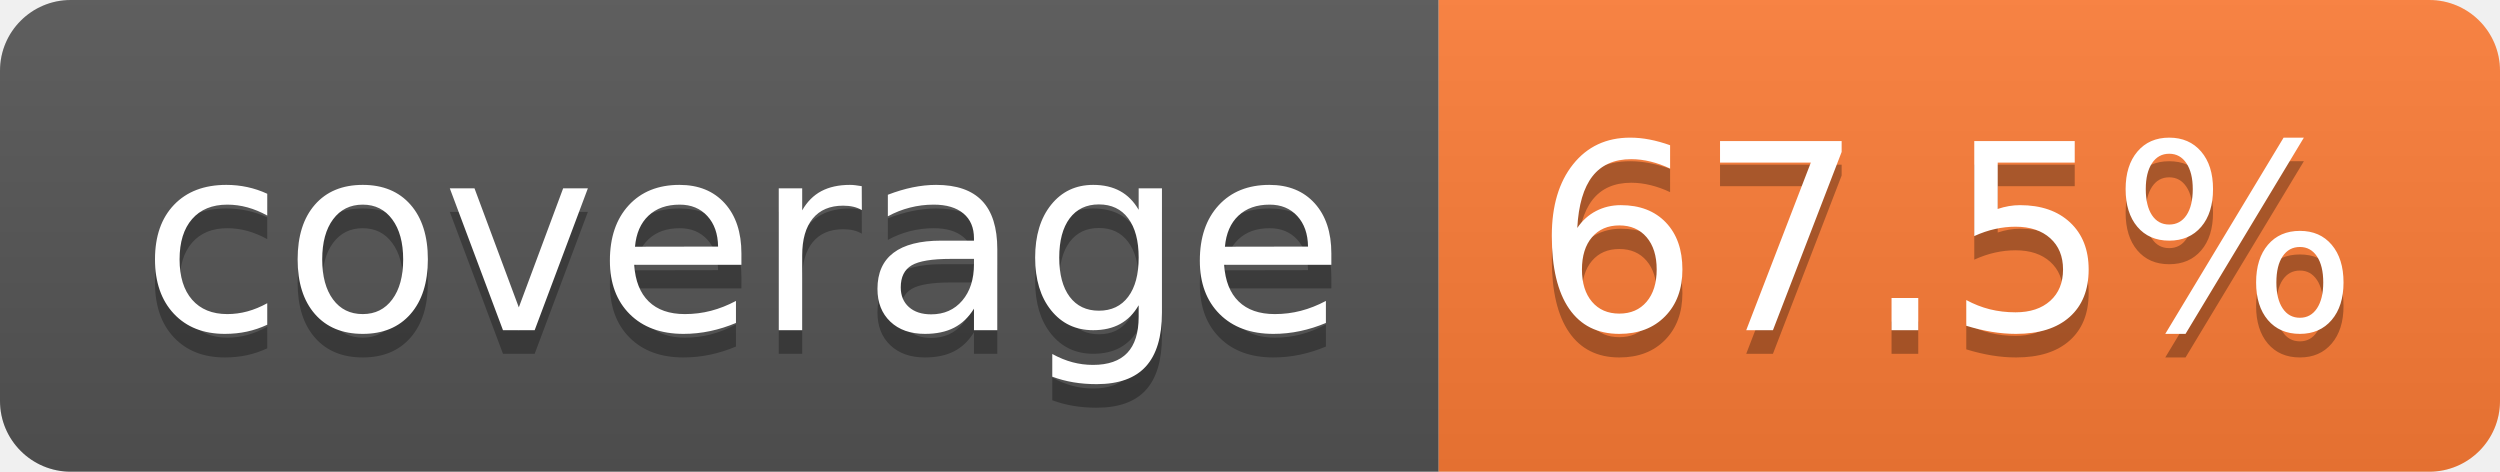
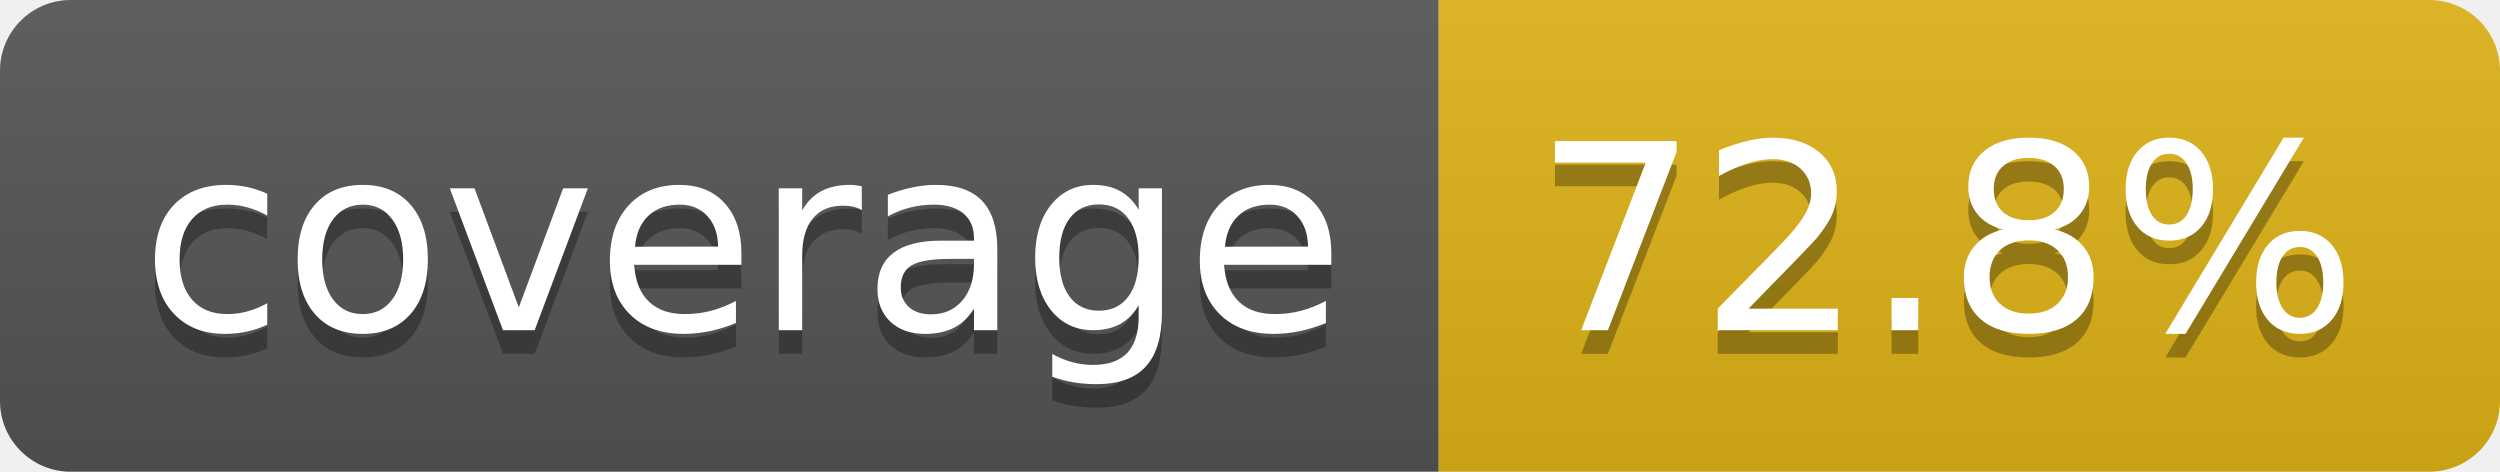
- <svg xmlns="http://www.w3.org/2000/svg" width="106" height="20" role="img" aria-label="coverage: 67.5%">
+ <svg xmlns="http://www.w3.org/2000/svg" width="106" height="20" role="img" aria-label="coverage: 72.8%">
  <linearGradient id="s" x2="0" y2="100%">
    <stop offset="0" stop-color="#bbb" stop-opacity=".1" />
    <stop offset="1" stop-opacity=".1" />
  </linearGradient>
  <clipPath id="r">
    <rect width="106" height="20" rx="3" fill="#fff" />
  </clipPath>
  <g clip-path="url(#r)">
    <rect width="61" height="20" fill="#555" />
-     <rect x="61" width="45" height="20" fill="#fe7d37" />
+     <rect x="61" width="45" height="20" fill="#dfb317" />
    <rect width="106" height="20" fill="url(#s)" />
  </g>
  <g fill="#fff" text-anchor="middle" font-family="Verdana,Geneva,DejaVu Sans,sans-serif" text-rendering="geometricPrecision" font-size="110">
    <text aria-hidden="true" x="315" y="150" fill="#010101" fill-opacity=".3" transform="scale(.1)" textLength="510">coverage</text>
    <text x="315" y="140" transform="scale(.1)" fill="#fff" textLength="510">coverage</text>
-     <text aria-hidden="true" x="825" y="150" fill="#010101" fill-opacity=".3" transform="scale(.1)" textLength="350">67.5%</text>
-     <text x="825" y="140" transform="scale(.1)" fill="#fff" textLength="350">67.5%</text>
+     <text aria-hidden="true" x="825" y="150" fill="#010101" fill-opacity=".3" transform="scale(.1)" textLength="350">72.8%</text>
+     <text x="825" y="140" transform="scale(.1)" fill="#fff" textLength="350">72.8%</text>
  </g>
</svg>
